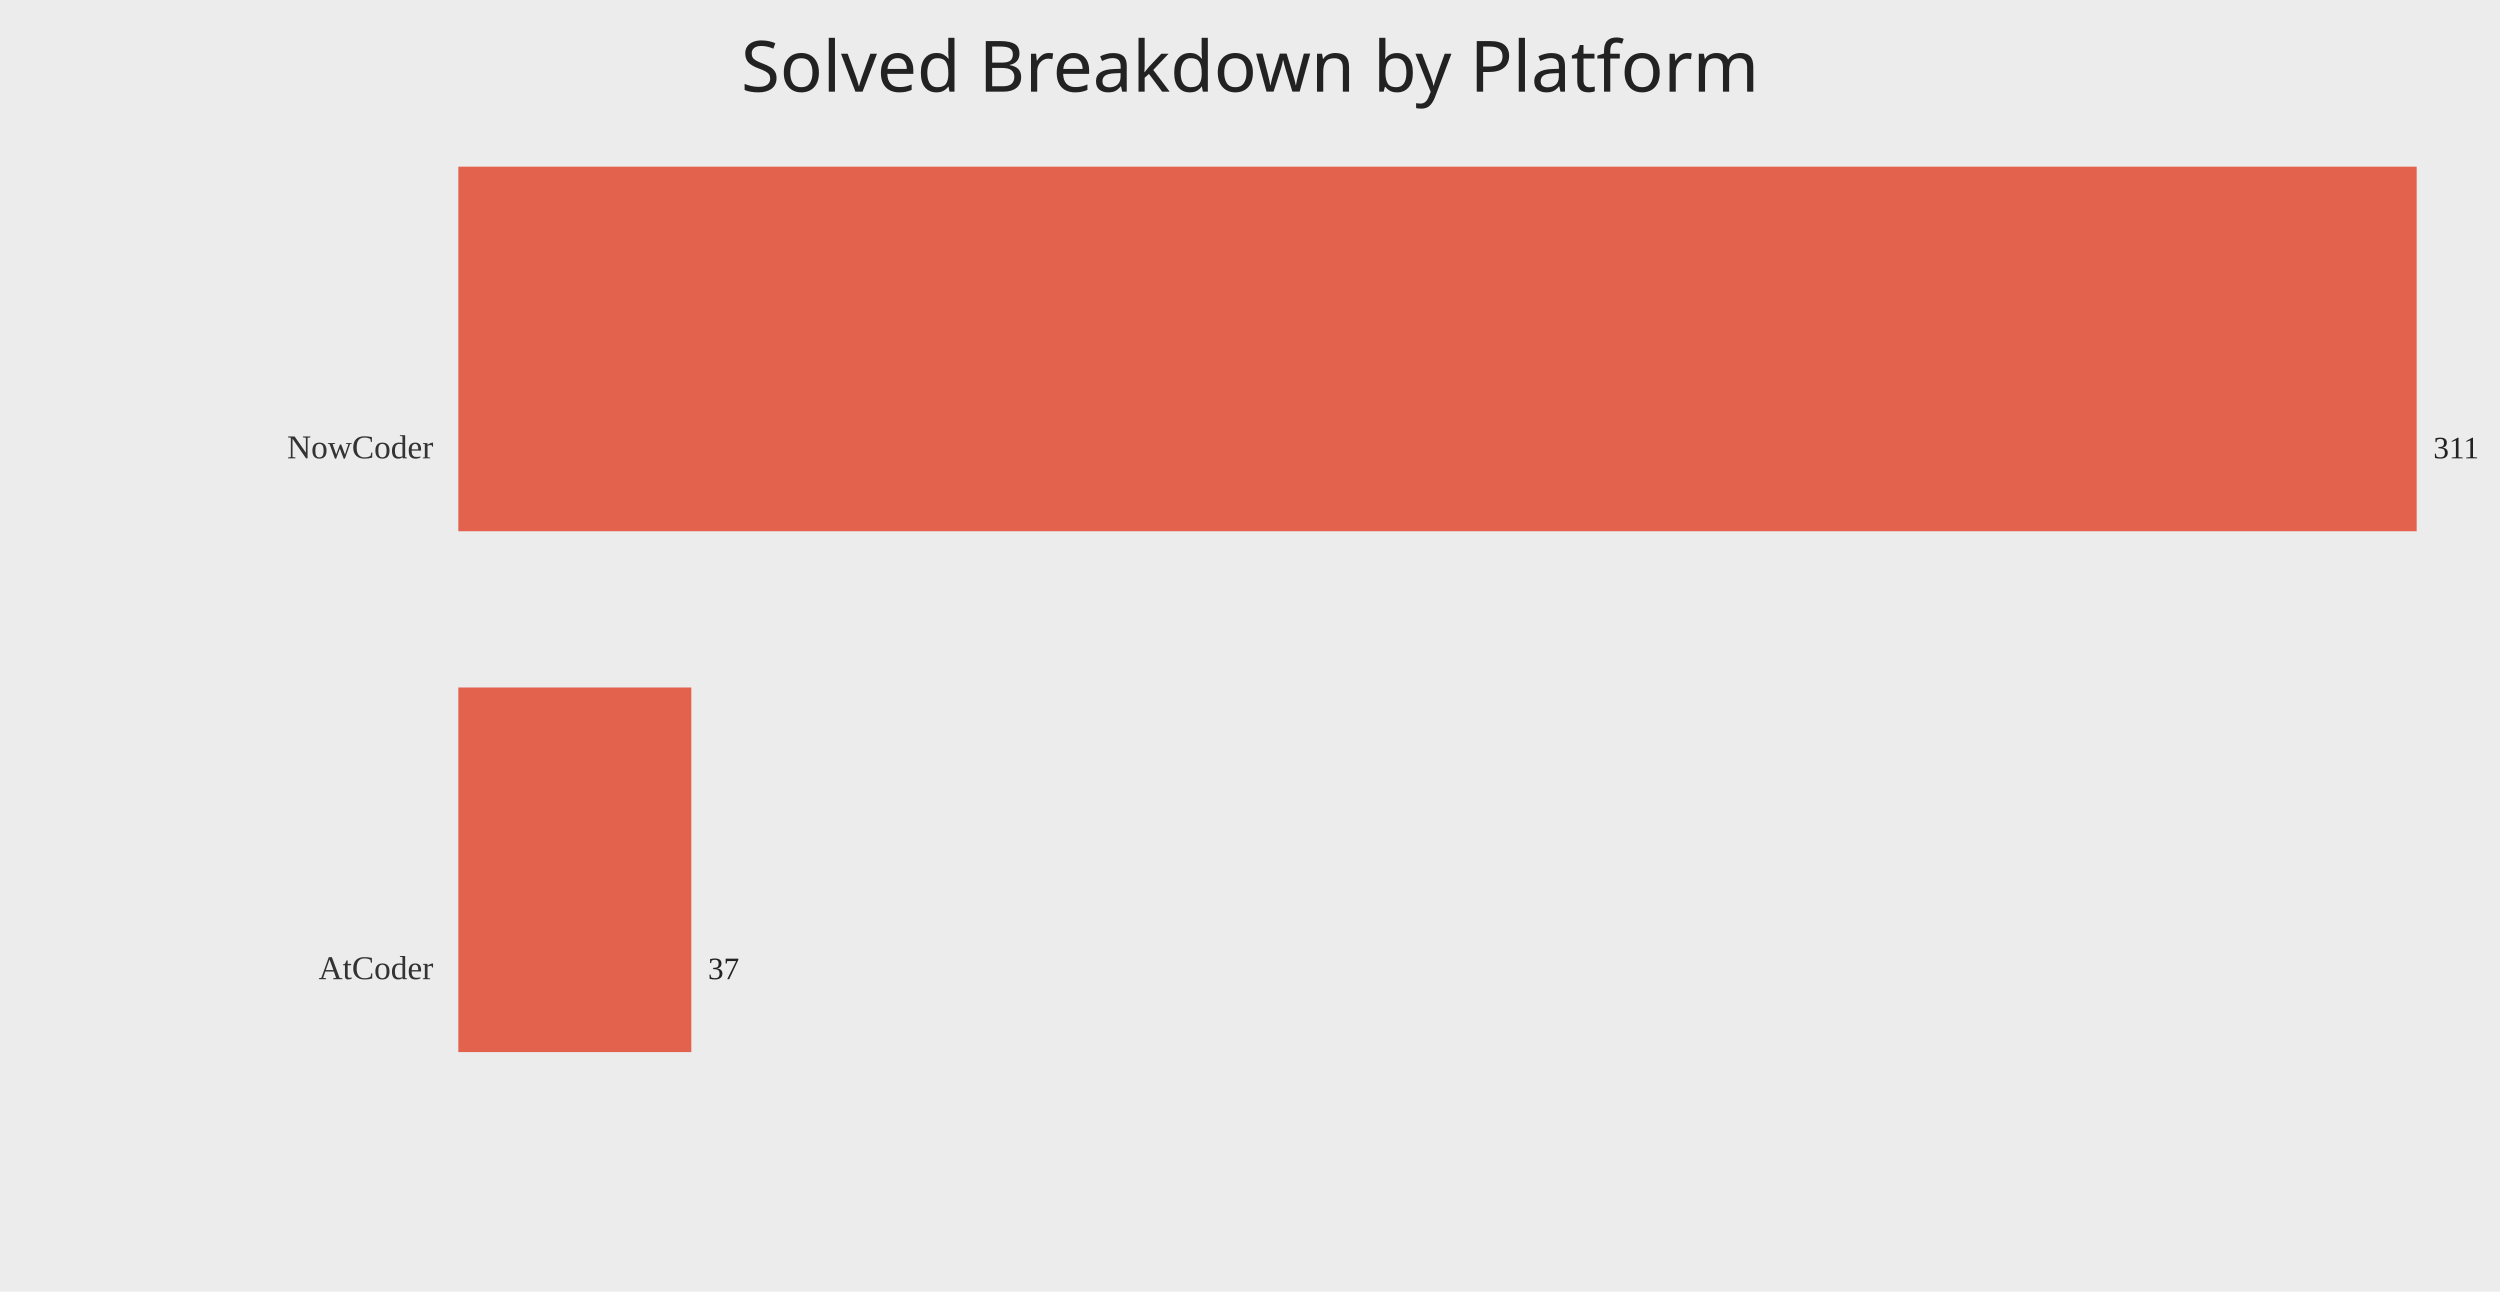
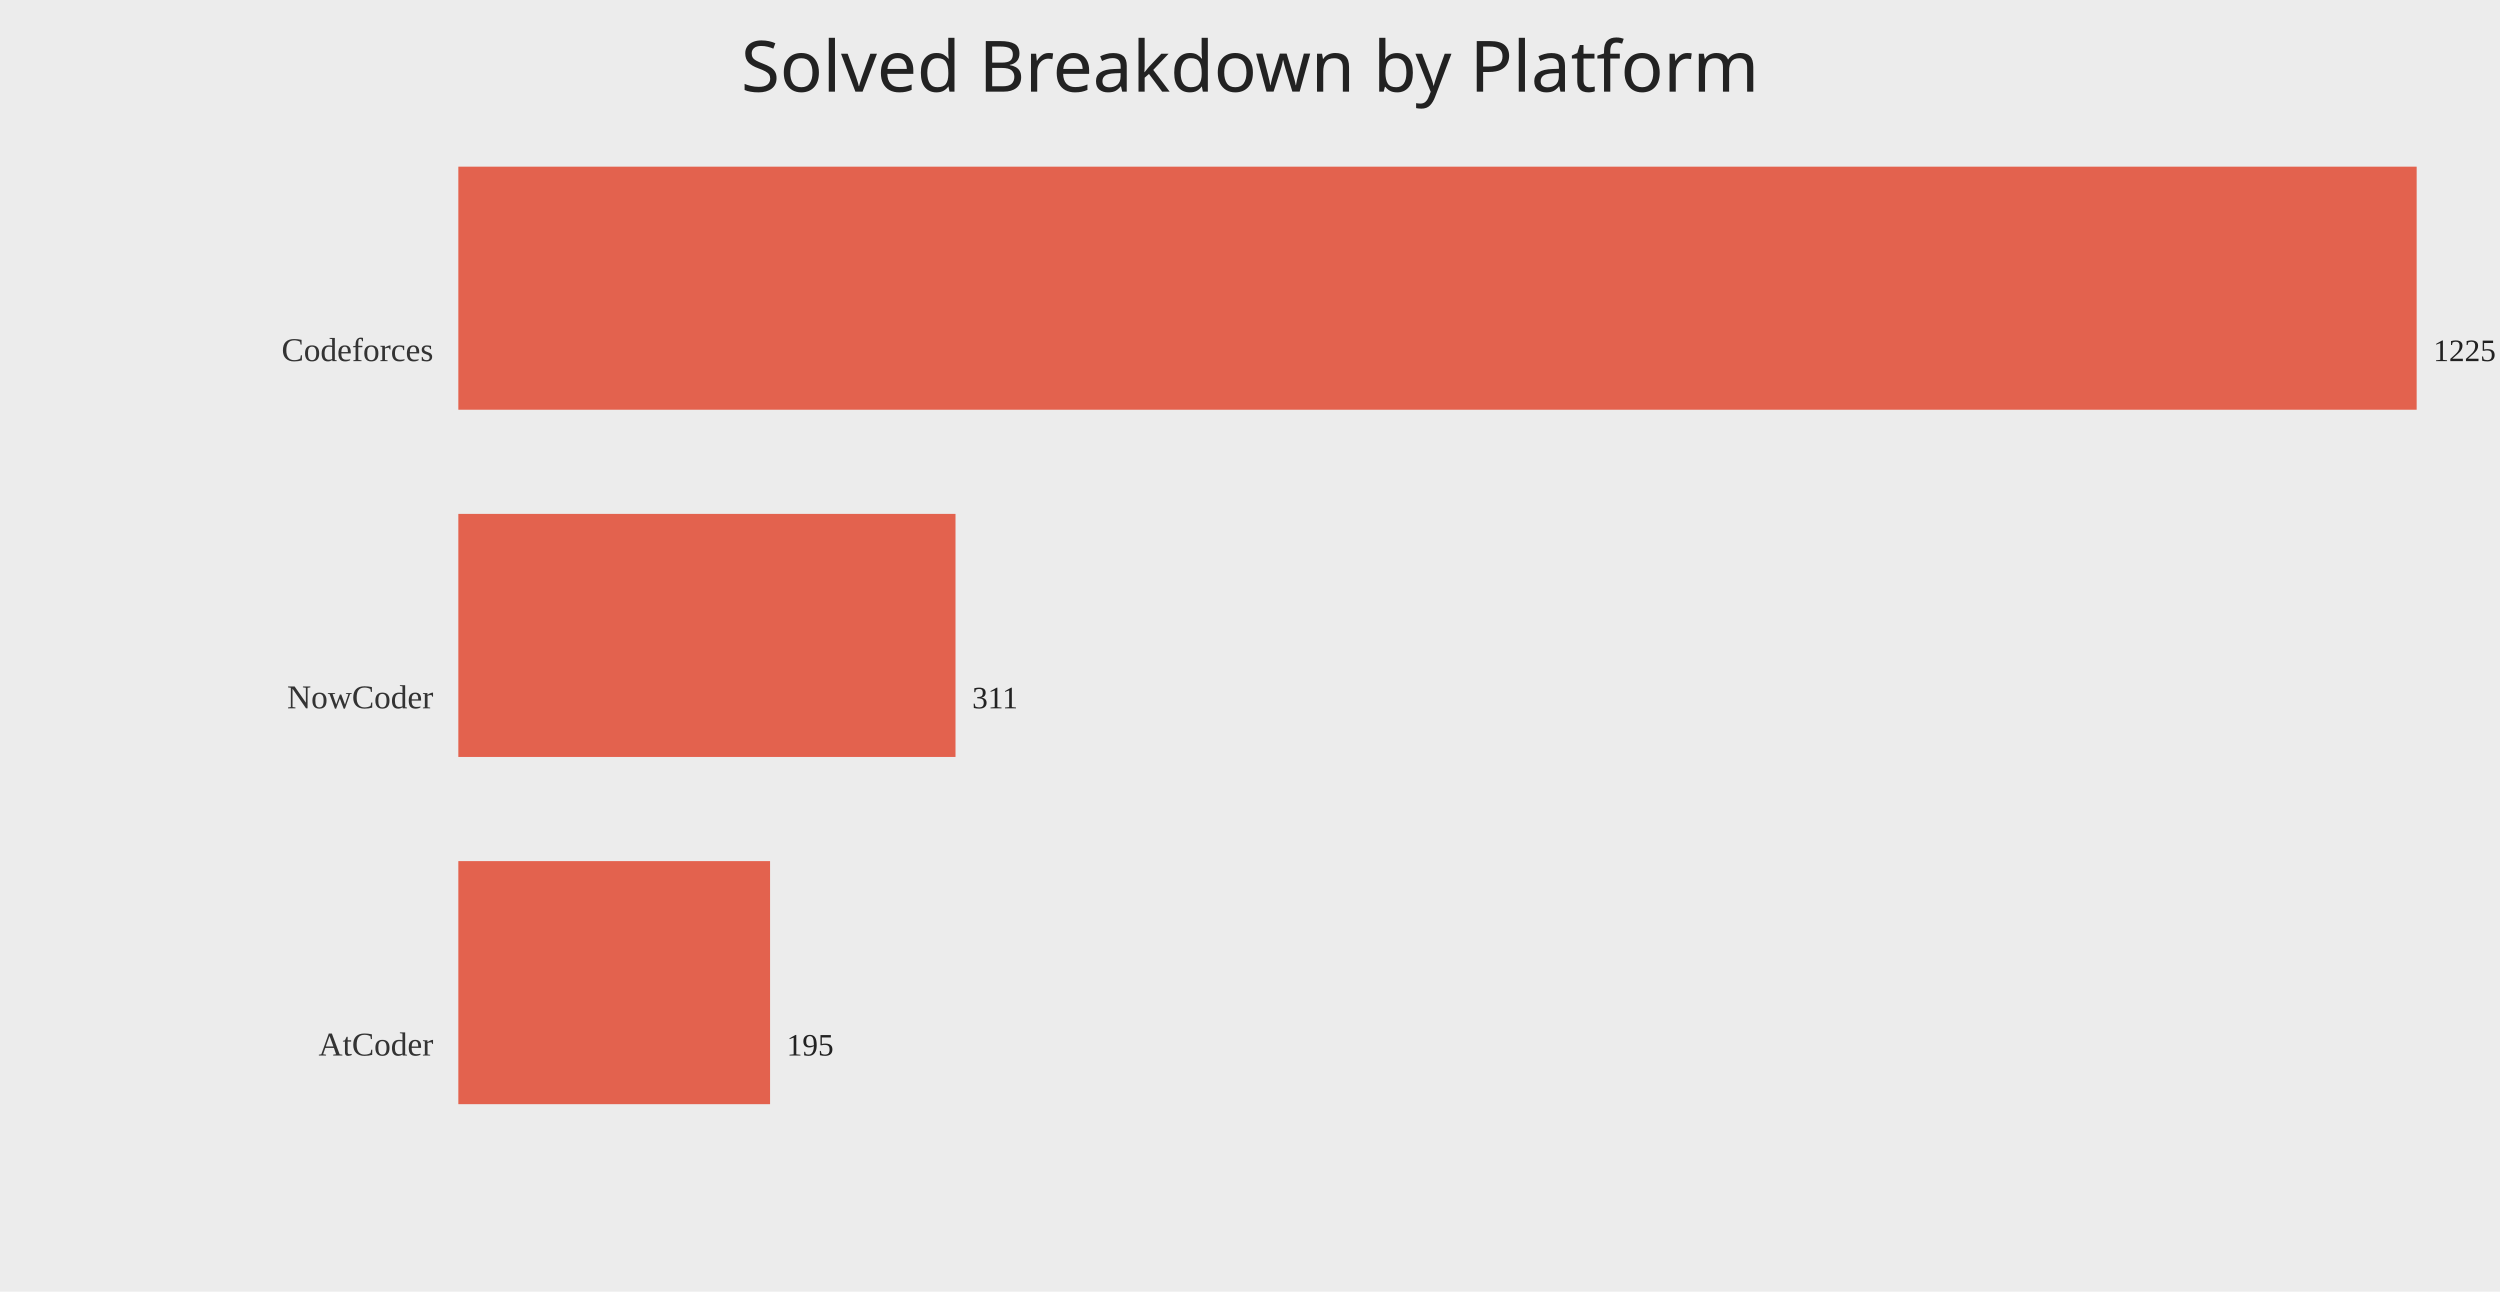
<svg xmlns="http://www.w3.org/2000/svg" width="1200" height="620">
  <rect width="100%" height="100%" fill="#ececec" />
  <text x="50%" y="44" text-anchor="middle" fill="#222" font-size="34" font-family="Comic Sans MS, Segoe UI">Solved Breakdown by Platform</text>
-   <text x="208" y="220.00" text-anchor="end" fill="#333" font-size="16">NowCoder</text>
-   <rect x="220" y="80.00" width="940.00" height="175.00" fill="#e24a33" opacity="0.85" />
-   <text x="1168.00" y="220.00" fill="#222" font-size="15">311</text>
-   <text x="208" y="470.00" text-anchor="end" fill="#333" font-size="16">AtCoder</text>
-   <rect x="220" y="330.00" width="111.83" height="175.00" fill="#e24a33" opacity="0.85" />
-   <text x="339.83" y="470.00" fill="#222" font-size="15">37</text>
+   <text x="208" y="173.33" text-anchor="end" fill="#333" font-size="16">Codeforces</text>
+   <rect x="220" y="80.00" width="940.00" height="116.67" fill="#e24a33" opacity="0.85" />
+   <text x="1168.00" y="173.33" fill="#222" font-size="15">1225</text>
+   <text x="208" y="340.00" text-anchor="end" fill="#333" font-size="16">NowCoder</text>
+   <rect x="220" y="246.67" width="238.64" height="116.67" fill="#e24a33" opacity="0.85" />
+   <text x="466.64" y="340.00" fill="#222" font-size="15">311</text>
+   <text x="208" y="506.67" text-anchor="end" fill="#333" font-size="16">AtCoder</text>
+   <rect x="220" y="413.33" width="149.63" height="116.67" fill="#e24a33" opacity="0.85" />
+   <text x="377.63" y="506.67" fill="#222" font-size="15">195</text>
</svg>
